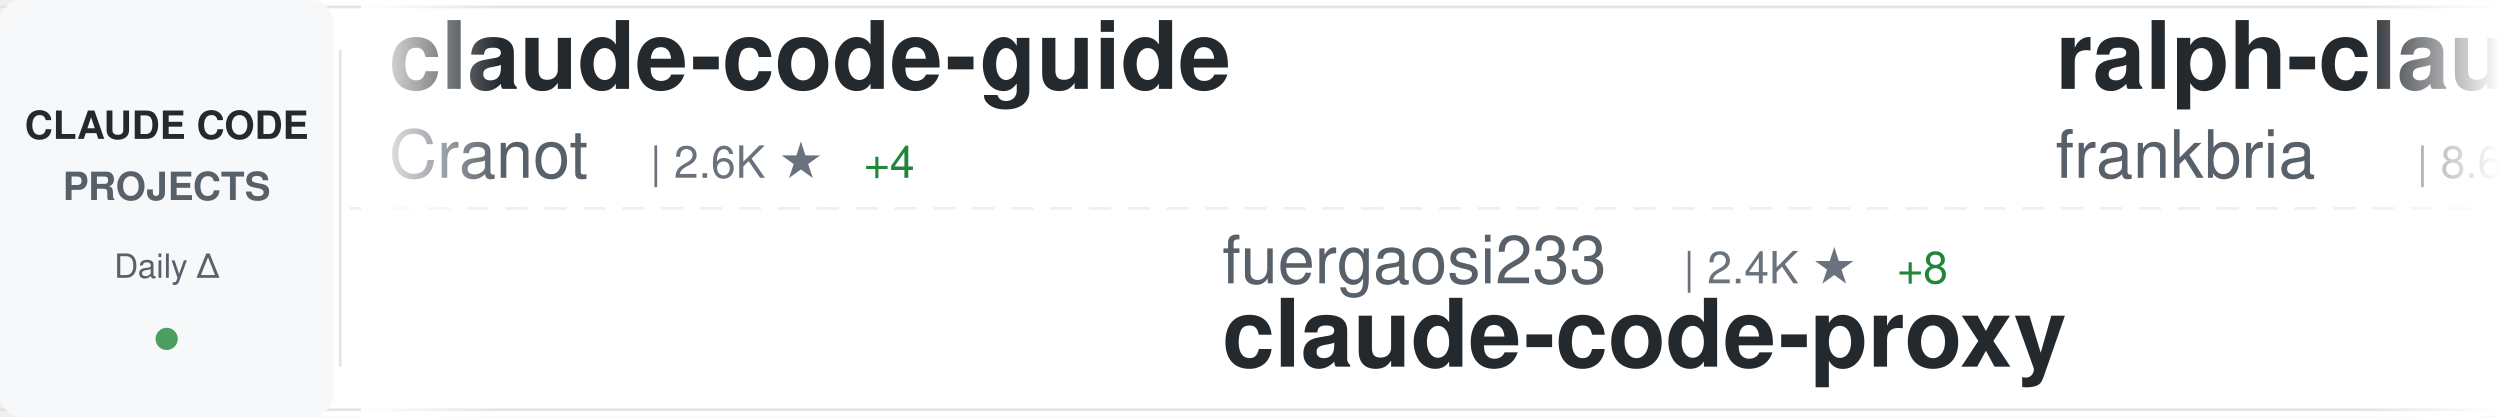
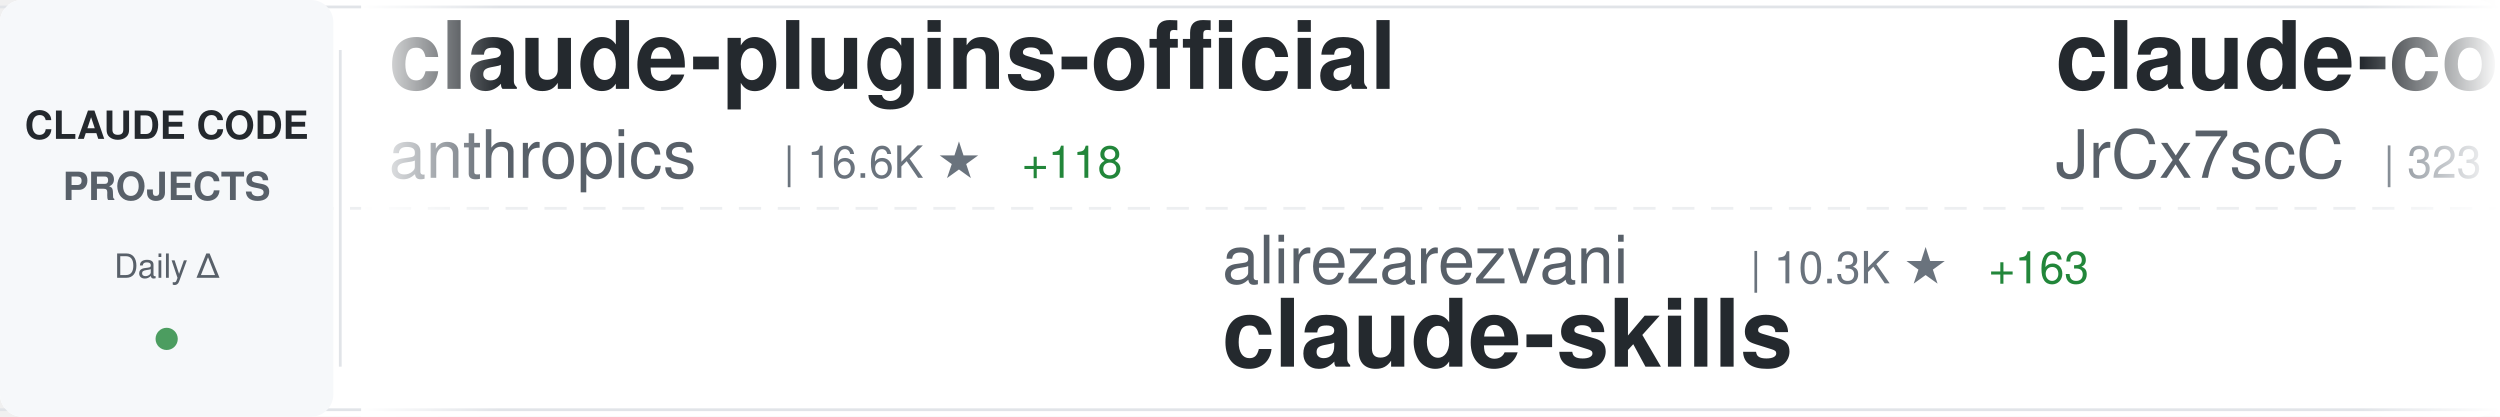
<svg xmlns="http://www.w3.org/2000/svg" width="900" height="150">
  <defs>
    <linearGradient id="awesomeLeftFade" x1="0%" y1="0%" x2="100%" y2="0%">
      <stop offset="0%" style="stop-color:#ffffff;stop-opacity:1" />
      <stop offset="100%" style="stop-color:#ffffff;stop-opacity:0" />
    </linearGradient>
    <linearGradient id="awesomeRightFade" x1="0%" y1="0%" x2="100%" y2="0%">
      <stop offset="0%" style="stop-color:#ffffff;stop-opacity:0" />
      <stop offset="100%" style="stop-color:#ffffff;stop-opacity:1" />
    </linearGradient>
  </defs>
  <rect width="900" height="150" fill="#ffffff" rx="8" />
  <rect x="0" y="2" width="900" height="1" fill="#e1e4e8" />
  <rect x="0" y="147" width="900" height="1" fill="#e1e4e8" />
  <line x1="0" y1="75" x2="900" y2="75" stroke="#e1e4e8" stroke-width="1" stroke-dasharray="8 6" opacity="0.6" />
  <rect x="0" y="0" width="120" height="150" fill="#f6f8fa" rx="8" />
  <text x="60" y="50" font-family="-apple-system, BlinkMacSystemFont, 'Segoe UI', Helvetica, Arial, sans-serif" font-size="14" font-weight="600" fill="#24292e" text-anchor="middle">CLAUDE CODE</text>
  <text x="60" y="72" font-family="-apple-system, BlinkMacSystemFont, 'Segoe UI', Helvetica, Arial, sans-serif" font-size="14" font-weight="600" fill="#586069" text-anchor="middle">PROJECTS</text>
  <text x="60" y="100" font-family="-apple-system, BlinkMacSystemFont, 'Segoe UI', Helvetica, Arial, sans-serif" font-size="12" font-weight="500" fill="#586069" text-anchor="middle">Daily Δ</text>
  <circle cx="60" cy="122" r="4" fill="#22863a" opacity="0.8" />
  <rect x="122" y="18" width="1" height="114" fill="#e1e4e8" />
  <clipPath id="awesomeTickerClip">
    <rect x="130" y="0" width="770" height="150" />
  </clipPath>
  <g clip-path="url(#awesomeTickerClip)">
    <g id="awesomeTickerItems">
      <animateTransform attributeName="transform" attributeType="XML" type="translate" from="0 0" to="-3000 0" dur="54s" repeatCount="indefinite" />
      <g transform="translate(0, 0)">
-         <text x="140" y="32" font-family="-apple-system, BlinkMacSystemFont, 'Segoe UI', Helvetica, Arial, sans-serif" font-size="34" font-weight="600" fill="#24292e">claude-code-guide</text>
-         <text x="140" y="64" font-family="-apple-system, BlinkMacSystemFont, 'Segoe UI', Helvetica, Arial, sans-serif" font-size="24" font-weight="400" fill="#586069">Cranot</text>
-         <text x="234" y="64" font-family="-apple-system, BlinkMacSystemFont, 'Segoe UI', Helvetica, Arial, sans-serif" font-size="16" font-weight="500" fill="#6a737d">| 2.6K ★</text>
-         <text x="311" y="64" font-family="-apple-system, BlinkMacSystemFont, 'Segoe UI', Helvetica, Arial, sans-serif" font-size="16" font-weight="500" fill="#22863a"> +4</text>
+         <text x="140" y="32" font-family="-apple-system, BlinkMacSystemFont, 'Segoe UI', Helvetica, Arial, sans-serif" font-size="34" font-weight="600" fill="#24292e">claude-plugins-official</text>
+         <text x="140" y="64" font-family="-apple-system, BlinkMacSystemFont, 'Segoe UI', Helvetica, Arial, sans-serif" font-size="24" font-weight="400" fill="#586069">anthropics</text>
+         <text x="282" y="64" font-family="-apple-system, BlinkMacSystemFont, 'Segoe UI', Helvetica, Arial, sans-serif" font-size="16" font-weight="500" fill="#6a737d">| 16.6K ★</text>
+         <text x="368" y="64" font-family="-apple-system, BlinkMacSystemFont, 'Segoe UI', Helvetica, Arial, sans-serif" font-size="16" font-weight="500" fill="#22863a"> +118</text>
      </g>
      <g transform="translate(300, 0)">
-         <text x="140" y="102" font-family="-apple-system, BlinkMacSystemFont, 'Segoe UI', Helvetica, Arial, sans-serif" font-size="24" font-weight="400" fill="#586069">fuergaosi233</text>
-         <text x="306" y="102" font-family="-apple-system, BlinkMacSystemFont, 'Segoe UI', Helvetica, Arial, sans-serif" font-size="16" font-weight="500" fill="#6a737d">| 2.4K ★</text>
-         <text x="383" y="102" font-family="-apple-system, BlinkMacSystemFont, 'Segoe UI', Helvetica, Arial, sans-serif" font-size="16" font-weight="500" fill="#22863a"> +8</text>
-         <text x="140" y="132" font-family="-apple-system, BlinkMacSystemFont, 'Segoe UI', Helvetica, Arial, sans-serif" font-size="34" font-weight="600" fill="#24292e">claude-code-proxy</text>
+         <text x="140" y="102" font-family="-apple-system, BlinkMacSystemFont, 'Segoe UI', Helvetica, Arial, sans-serif" font-size="24" font-weight="400" fill="#586069">alirezarezvani</text>
+         <text x="330" y="102" font-family="-apple-system, BlinkMacSystemFont, 'Segoe UI', Helvetica, Arial, sans-serif" font-size="16" font-weight="500" fill="#6a737d">| 10.3K ★</text>
+         <text x="416" y="102" font-family="-apple-system, BlinkMacSystemFont, 'Segoe UI', Helvetica, Arial, sans-serif" font-size="16" font-weight="500" fill="#22863a"> +163</text>
+         <text x="140" y="132" font-family="-apple-system, BlinkMacSystemFont, 'Segoe UI', Helvetica, Arial, sans-serif" font-size="34" font-weight="600" fill="#24292e">claude-skills</text>
      </g>
      <g transform="translate(600, 0)">
-         <text x="140" y="32" font-family="-apple-system, BlinkMacSystemFont, 'Segoe UI', Helvetica, Arial, sans-serif" font-size="34" font-weight="600" fill="#24292e">ralph-claude-code</text>
-         <text x="140" y="64" font-family="-apple-system, BlinkMacSystemFont, 'Segoe UI', Helvetica, Arial, sans-serif" font-size="24" font-weight="400" fill="#586069">frankbria</text>
-         <text x="270" y="64" font-family="-apple-system, BlinkMacSystemFont, 'Segoe UI', Helvetica, Arial, sans-serif" font-size="16" font-weight="500" fill="#6a737d">| 8.6K ★</text>
-         <text x="347" y="64" font-family="-apple-system, BlinkMacSystemFont, 'Segoe UI', Helvetica, Arial, sans-serif" font-size="16" font-weight="500" fill="#22863a"> +23</text>
+         <text x="140" y="32" font-family="-apple-system, BlinkMacSystemFont, 'Segoe UI', Helvetica, Arial, sans-serif" font-size="34" font-weight="600" fill="#24292e">claude-code-source</text>
+         <text x="140" y="64" font-family="-apple-system, BlinkMacSystemFont, 'Segoe UI', Helvetica, Arial, sans-serif" font-size="24" font-weight="400" fill="#586069">JrCx7scC</text>
+         <text x="258" y="64" font-family="-apple-system, BlinkMacSystemFont, 'Segoe UI', Helvetica, Arial, sans-serif" font-size="16" font-weight="500" fill="#6a737d">| 323 ★</text>
+         <text x="326" y="64" font-family="-apple-system, BlinkMacSystemFont, 'Segoe UI', Helvetica, Arial, sans-serif" font-size="16" font-weight="500" fill="#22863a"> +4</text>
      </g>
      <g transform="translate(900, 0)">
-         <text x="140" y="102" font-family="-apple-system, BlinkMacSystemFont, 'Segoe UI', Helvetica, Arial, sans-serif" font-size="24" font-weight="400" fill="#586069">zstmfhy</text>
-         <text x="246" y="102" font-family="-apple-system, BlinkMacSystemFont, 'Segoe UI', Helvetica, Arial, sans-serif" font-size="16" font-weight="500" fill="#6a737d">| 190 ★</text>
-         <text x="140" y="132" font-family="-apple-system, BlinkMacSystemFont, 'Segoe UI', Helvetica, Arial, sans-serif" font-size="34" font-weight="600" fill="#24292e">Claude-code</text>
+         <text x="140" y="102" font-family="-apple-system, BlinkMacSystemFont, 'Segoe UI', Helvetica, Arial, sans-serif" font-size="24" font-weight="400" fill="#586069">slopus</text>
+         <text x="234" y="102" font-family="-apple-system, BlinkMacSystemFont, 'Segoe UI', Helvetica, Arial, sans-serif" font-size="16" font-weight="500" fill="#6a737d">| 17.6K ★</text>
+         <text x="320" y="102" font-family="-apple-system, BlinkMacSystemFont, 'Segoe UI', Helvetica, Arial, sans-serif" font-size="16" font-weight="500" fill="#22863a"> +69</text>
+         <text x="140" y="132" font-family="-apple-system, BlinkMacSystemFont, 'Segoe UI', Helvetica, Arial, sans-serif" font-size="34" font-weight="600" fill="#24292e">happy</text>
      </g>
      <g transform="translate(1200, 0)">
-         <text x="140" y="32" font-family="-apple-system, BlinkMacSystemFont, 'Segoe UI', Helvetica, Arial, sans-serif" font-size="34" font-weight="600" fill="#24292e">Claude-Code</text>
-         <text x="140" y="64" font-family="-apple-system, BlinkMacSystemFont, 'Segoe UI', Helvetica, Arial, sans-serif" font-size="24" font-weight="400" fill="#586069">pengchengneo</text>
-         <text x="306" y="64" font-family="-apple-system, BlinkMacSystemFont, 'Segoe UI', Helvetica, Arial, sans-serif" font-size="16" font-weight="500" fill="#6a737d">| 1.1K ★</text>
-         <text x="383" y="64" font-family="-apple-system, BlinkMacSystemFont, 'Segoe UI', Helvetica, Arial, sans-serif" font-size="16" font-weight="500" fill="#22863a"> +14</text>
-       </g>
-       <g transform="translate(1500, 0)">
-         <text x="140" y="102" font-family="-apple-system, BlinkMacSystemFont, 'Segoe UI', Helvetica, Arial, sans-serif" font-size="24" font-weight="400" fill="#586069">snarktank</text>
-         <text x="270" y="102" font-family="-apple-system, BlinkMacSystemFont, 'Segoe UI', Helvetica, Arial, sans-serif" font-size="16" font-weight="500" fill="#6a737d">| 15.1K ★</text>
-         <text x="356" y="102" font-family="-apple-system, BlinkMacSystemFont, 'Segoe UI', Helvetica, Arial, sans-serif" font-size="16" font-weight="500" fill="#22863a"> +209</text>
-         <text x="140" y="132" font-family="-apple-system, BlinkMacSystemFont, 'Segoe UI', Helvetica, Arial, sans-serif" font-size="34" font-weight="600" fill="#24292e">ralph</text>
-       </g>
-       <g transform="translate(1800, 0)">
        <text x="140" y="32" font-family="-apple-system, BlinkMacSystemFont, 'Segoe UI', Helvetica, Arial, sans-serif" font-size="34" font-weight="600" fill="#24292e">Claude-Code-x-OpenClaw-G...</text>
        <text x="140" y="64" font-family="-apple-system, BlinkMacSystemFont, 'Segoe UI', Helvetica, Arial, sans-serif" font-size="24" font-weight="400" fill="#586069">KimYx0207</text>
        <text x="270" y="64" font-family="-apple-system, BlinkMacSystemFont, 'Segoe UI', Helvetica, Arial, sans-serif" font-size="16" font-weight="500" fill="#6a737d">| 3.1K ★</text>
-         <text x="347" y="64" font-family="-apple-system, BlinkMacSystemFont, 'Segoe UI', Helvetica, Arial, sans-serif" font-size="16" font-weight="500" fill="#22863a"> +26</text>
+         <text x="347" y="64" font-family="-apple-system, BlinkMacSystemFont, 'Segoe UI', Helvetica, Arial, sans-serif" font-size="16" font-weight="500" fill="#22863a"> +24</text>
+       </g>
+       <g transform="translate(1500, 0)">
+         <text x="140" y="102" font-family="-apple-system, BlinkMacSystemFont, 'Segoe UI', Helvetica, Arial, sans-serif" font-size="24" font-weight="400" fill="#586069">RichardAtCT</text>
+         <text x="294" y="102" font-family="-apple-system, BlinkMacSystemFont, 'Segoe UI', Helvetica, Arial, sans-serif" font-size="16" font-weight="500" fill="#6a737d">| 2.4K ★</text>
+         <text x="371" y="102" font-family="-apple-system, BlinkMacSystemFont, 'Segoe UI', Helvetica, Arial, sans-serif" font-size="16" font-weight="500" fill="#22863a"> +6</text>
+         <text x="140" y="132" font-family="-apple-system, BlinkMacSystemFont, 'Segoe UI', Helvetica, Arial, sans-serif" font-size="34" font-weight="600" fill="#24292e">claude-code-telegram</text>
+       </g>
+       <g transform="translate(1800, 0)">
+         <text x="140" y="32" font-family="-apple-system, BlinkMacSystemFont, 'Segoe UI', Helvetica, Arial, sans-serif" font-size="34" font-weight="600" fill="#24292e">nanoclaw</text>
+         <text x="140" y="64" font-family="-apple-system, BlinkMacSystemFont, 'Segoe UI', Helvetica, Arial, sans-serif" font-size="24" font-weight="400" fill="#586069">qwibitai</text>
+         <text x="258" y="64" font-family="-apple-system, BlinkMacSystemFont, 'Segoe UI', Helvetica, Arial, sans-serif" font-size="16" font-weight="500" fill="#6a737d">| 27.0K ★</text>
+         <text x="344" y="64" font-family="-apple-system, BlinkMacSystemFont, 'Segoe UI', Helvetica, Arial, sans-serif" font-size="16" font-weight="500" fill="#22863a"> +80</text>
      </g>
      <g transform="translate(2100, 0)">
-         <text x="140" y="102" font-family="-apple-system, BlinkMacSystemFont, 'Segoe UI', Helvetica, Arial, sans-serif" font-size="24" font-weight="400" fill="#586069">Piebald-AI</text>
-         <text x="282" y="102" font-family="-apple-system, BlinkMacSystemFont, 'Segoe UI', Helvetica, Arial, sans-serif" font-size="16" font-weight="500" fill="#6a737d">| 8.6K ★</text>
-         <text x="359" y="102" font-family="-apple-system, BlinkMacSystemFont, 'Segoe UI', Helvetica, Arial, sans-serif" font-size="16" font-weight="500" fill="#22863a"> +51</text>
-         <text x="140" y="132" font-family="-apple-system, BlinkMacSystemFont, 'Segoe UI', Helvetica, Arial, sans-serif" font-size="34" font-weight="600" fill="#24292e">claude-code-system-promp...</text>
+         <text x="140" y="102" font-family="-apple-system, BlinkMacSystemFont, 'Segoe UI', Helvetica, Arial, sans-serif" font-size="24" font-weight="400" fill="#586069">eyaltoledano</text>
+         <text x="306" y="102" font-family="-apple-system, BlinkMacSystemFont, 'Segoe UI', Helvetica, Arial, sans-serif" font-size="16" font-weight="500" fill="#6a737d">| 26.5K ★</text>
+         <text x="392" y="102" font-family="-apple-system, BlinkMacSystemFont, 'Segoe UI', Helvetica, Arial, sans-serif" font-size="16" font-weight="500" fill="#22863a"> +25</text>
+         <text x="140" y="132" font-family="-apple-system, BlinkMacSystemFont, 'Segoe UI', Helvetica, Arial, sans-serif" font-size="34" font-weight="600" fill="#24292e">claude-task-master</text>
      </g>
      <g transform="translate(2400, 0)">
-         <text x="140" y="32" font-family="-apple-system, BlinkMacSystemFont, 'Segoe UI', Helvetica, Arial, sans-serif" font-size="34" font-weight="600" fill="#24292e">how-claude-code-works</text>
-         <text x="140" y="64" font-family="-apple-system, BlinkMacSystemFont, 'Segoe UI', Helvetica, Arial, sans-serif" font-size="24" font-weight="400" fill="#586069">Windy3f3f3f3f</text>
-         <text x="318" y="64" font-family="-apple-system, BlinkMacSystemFont, 'Segoe UI', Helvetica, Arial, sans-serif" font-size="16" font-weight="500" fill="#6a737d">| 1.7K ★</text>
-         <text x="395" y="64" font-family="-apple-system, BlinkMacSystemFont, 'Segoe UI', Helvetica, Arial, sans-serif" font-size="16" font-weight="500" fill="#22863a"> +38</text>
+         <text x="140" y="32" font-family="-apple-system, BlinkMacSystemFont, 'Segoe UI', Helvetica, Arial, sans-serif" font-size="34" font-weight="600" fill="#24292e">claude-code-security-rev...</text>
+         <text x="140" y="64" font-family="-apple-system, BlinkMacSystemFont, 'Segoe UI', Helvetica, Arial, sans-serif" font-size="24" font-weight="400" fill="#586069">anthropics</text>
+         <text x="282" y="64" font-family="-apple-system, BlinkMacSystemFont, 'Segoe UI', Helvetica, Arial, sans-serif" font-size="16" font-weight="500" fill="#6a737d">| 4.2K ★</text>
+         <text x="359" y="64" font-family="-apple-system, BlinkMacSystemFont, 'Segoe UI', Helvetica, Arial, sans-serif" font-size="16" font-weight="500" fill="#22863a"> +12</text>
      </g>
      <g transform="translate(2700, 0)">
-         <text x="140" y="102" font-family="-apple-system, BlinkMacSystemFont, 'Segoe UI', Helvetica, Arial, sans-serif" font-size="24" font-weight="400" fill="#586069">1rgs</text>
-         <text x="210" y="102" font-family="-apple-system, BlinkMacSystemFont, 'Segoe UI', Helvetica, Arial, sans-serif" font-size="16" font-weight="500" fill="#6a737d">| 3.4K ★</text>
-         <text x="287" y="102" font-family="-apple-system, BlinkMacSystemFont, 'Segoe UI', Helvetica, Arial, sans-serif" font-size="16" font-weight="500" fill="#22863a"> +15</text>
-         <text x="140" y="132" font-family="-apple-system, BlinkMacSystemFont, 'Segoe UI', Helvetica, Arial, sans-serif" font-size="34" font-weight="600" fill="#24292e">claude-code-proxy</text>
+         <text x="140" y="102" font-family="-apple-system, BlinkMacSystemFont, 'Segoe UI', Helvetica, Arial, sans-serif" font-size="24" font-weight="400" fill="#586069">zebbern</text>
+         <text x="246" y="102" font-family="-apple-system, BlinkMacSystemFont, 'Segoe UI', Helvetica, Arial, sans-serif" font-size="16" font-weight="500" fill="#6a737d">| 3.9K ★</text>
+         <text x="323" y="102" font-family="-apple-system, BlinkMacSystemFont, 'Segoe UI', Helvetica, Arial, sans-serif" font-size="16" font-weight="500" fill="#22863a"> +8</text>
+         <text x="140" y="132" font-family="-apple-system, BlinkMacSystemFont, 'Segoe UI', Helvetica, Arial, sans-serif" font-size="34" font-weight="600" fill="#24292e">claude-code-guide</text>
      </g>
      <g transform="translate(3000, 0)">
-         <text x="140" y="32" font-family="-apple-system, BlinkMacSystemFont, 'Segoe UI', Helvetica, Arial, sans-serif" font-size="34" font-weight="600" fill="#24292e">claude-code-guide</text>
-         <text x="140" y="64" font-family="-apple-system, BlinkMacSystemFont, 'Segoe UI', Helvetica, Arial, sans-serif" font-size="24" font-weight="400" fill="#586069">Cranot</text>
-         <text x="234" y="64" font-family="-apple-system, BlinkMacSystemFont, 'Segoe UI', Helvetica, Arial, sans-serif" font-size="16" font-weight="500" fill="#6a737d">| 2.6K ★</text>
-         <text x="311" y="64" font-family="-apple-system, BlinkMacSystemFont, 'Segoe UI', Helvetica, Arial, sans-serif" font-size="16" font-weight="500" fill="#22863a"> +4</text>
+         <text x="140" y="32" font-family="-apple-system, BlinkMacSystemFont, 'Segoe UI', Helvetica, Arial, sans-serif" font-size="34" font-weight="600" fill="#24292e">claude-plugins-official</text>
+         <text x="140" y="64" font-family="-apple-system, BlinkMacSystemFont, 'Segoe UI', Helvetica, Arial, sans-serif" font-size="24" font-weight="400" fill="#586069">anthropics</text>
+         <text x="282" y="64" font-family="-apple-system, BlinkMacSystemFont, 'Segoe UI', Helvetica, Arial, sans-serif" font-size="16" font-weight="500" fill="#6a737d">| 16.6K ★</text>
+         <text x="368" y="64" font-family="-apple-system, BlinkMacSystemFont, 'Segoe UI', Helvetica, Arial, sans-serif" font-size="16" font-weight="500" fill="#22863a"> +118</text>
      </g>
      <g transform="translate(3300, 0)">
-         <text x="140" y="102" font-family="-apple-system, BlinkMacSystemFont, 'Segoe UI', Helvetica, Arial, sans-serif" font-size="24" font-weight="400" fill="#586069">fuergaosi233</text>
-         <text x="306" y="102" font-family="-apple-system, BlinkMacSystemFont, 'Segoe UI', Helvetica, Arial, sans-serif" font-size="16" font-weight="500" fill="#6a737d">| 2.4K ★</text>
-         <text x="383" y="102" font-family="-apple-system, BlinkMacSystemFont, 'Segoe UI', Helvetica, Arial, sans-serif" font-size="16" font-weight="500" fill="#22863a"> +8</text>
-         <text x="140" y="132" font-family="-apple-system, BlinkMacSystemFont, 'Segoe UI', Helvetica, Arial, sans-serif" font-size="34" font-weight="600" fill="#24292e">claude-code-proxy</text>
+         <text x="140" y="102" font-family="-apple-system, BlinkMacSystemFont, 'Segoe UI', Helvetica, Arial, sans-serif" font-size="24" font-weight="400" fill="#586069">alirezarezvani</text>
+         <text x="330" y="102" font-family="-apple-system, BlinkMacSystemFont, 'Segoe UI', Helvetica, Arial, sans-serif" font-size="16" font-weight="500" fill="#6a737d">| 10.3K ★</text>
+         <text x="416" y="102" font-family="-apple-system, BlinkMacSystemFont, 'Segoe UI', Helvetica, Arial, sans-serif" font-size="16" font-weight="500" fill="#22863a"> +163</text>
+         <text x="140" y="132" font-family="-apple-system, BlinkMacSystemFont, 'Segoe UI', Helvetica, Arial, sans-serif" font-size="34" font-weight="600" fill="#24292e">claude-skills</text>
      </g>
      <g transform="translate(3600, 0)">
-         <text x="140" y="32" font-family="-apple-system, BlinkMacSystemFont, 'Segoe UI', Helvetica, Arial, sans-serif" font-size="34" font-weight="600" fill="#24292e">ralph-claude-code</text>
-         <text x="140" y="64" font-family="-apple-system, BlinkMacSystemFont, 'Segoe UI', Helvetica, Arial, sans-serif" font-size="24" font-weight="400" fill="#586069">frankbria</text>
-         <text x="270" y="64" font-family="-apple-system, BlinkMacSystemFont, 'Segoe UI', Helvetica, Arial, sans-serif" font-size="16" font-weight="500" fill="#6a737d">| 8.6K ★</text>
-         <text x="347" y="64" font-family="-apple-system, BlinkMacSystemFont, 'Segoe UI', Helvetica, Arial, sans-serif" font-size="16" font-weight="500" fill="#22863a"> +23</text>
+         <text x="140" y="32" font-family="-apple-system, BlinkMacSystemFont, 'Segoe UI', Helvetica, Arial, sans-serif" font-size="34" font-weight="600" fill="#24292e">claude-code-source</text>
+         <text x="140" y="64" font-family="-apple-system, BlinkMacSystemFont, 'Segoe UI', Helvetica, Arial, sans-serif" font-size="24" font-weight="400" fill="#586069">JrCx7scC</text>
+         <text x="258" y="64" font-family="-apple-system, BlinkMacSystemFont, 'Segoe UI', Helvetica, Arial, sans-serif" font-size="16" font-weight="500" fill="#6a737d">| 323 ★</text>
+         <text x="326" y="64" font-family="-apple-system, BlinkMacSystemFont, 'Segoe UI', Helvetica, Arial, sans-serif" font-size="16" font-weight="500" fill="#22863a"> +4</text>
      </g>
      <g transform="translate(3900, 0)">
-         <text x="140" y="102" font-family="-apple-system, BlinkMacSystemFont, 'Segoe UI', Helvetica, Arial, sans-serif" font-size="24" font-weight="400" fill="#586069">zstmfhy</text>
-         <text x="246" y="102" font-family="-apple-system, BlinkMacSystemFont, 'Segoe UI', Helvetica, Arial, sans-serif" font-size="16" font-weight="500" fill="#6a737d">| 190 ★</text>
-         <text x="140" y="132" font-family="-apple-system, BlinkMacSystemFont, 'Segoe UI', Helvetica, Arial, sans-serif" font-size="34" font-weight="600" fill="#24292e">Claude-code</text>
+         <text x="140" y="102" font-family="-apple-system, BlinkMacSystemFont, 'Segoe UI', Helvetica, Arial, sans-serif" font-size="24" font-weight="400" fill="#586069">slopus</text>
+         <text x="234" y="102" font-family="-apple-system, BlinkMacSystemFont, 'Segoe UI', Helvetica, Arial, sans-serif" font-size="16" font-weight="500" fill="#6a737d">| 17.6K ★</text>
+         <text x="320" y="102" font-family="-apple-system, BlinkMacSystemFont, 'Segoe UI', Helvetica, Arial, sans-serif" font-size="16" font-weight="500" fill="#22863a"> +69</text>
+         <text x="140" y="132" font-family="-apple-system, BlinkMacSystemFont, 'Segoe UI', Helvetica, Arial, sans-serif" font-size="34" font-weight="600" fill="#24292e">happy</text>
      </g>
    </g>
  </g>
  <rect x="130" y="0" width="50" height="150" fill="url(#awesomeLeftFade)" />
  <rect x="850" y="0" width="50" height="150" fill="url(#awesomeRightFade)" />
</svg>
